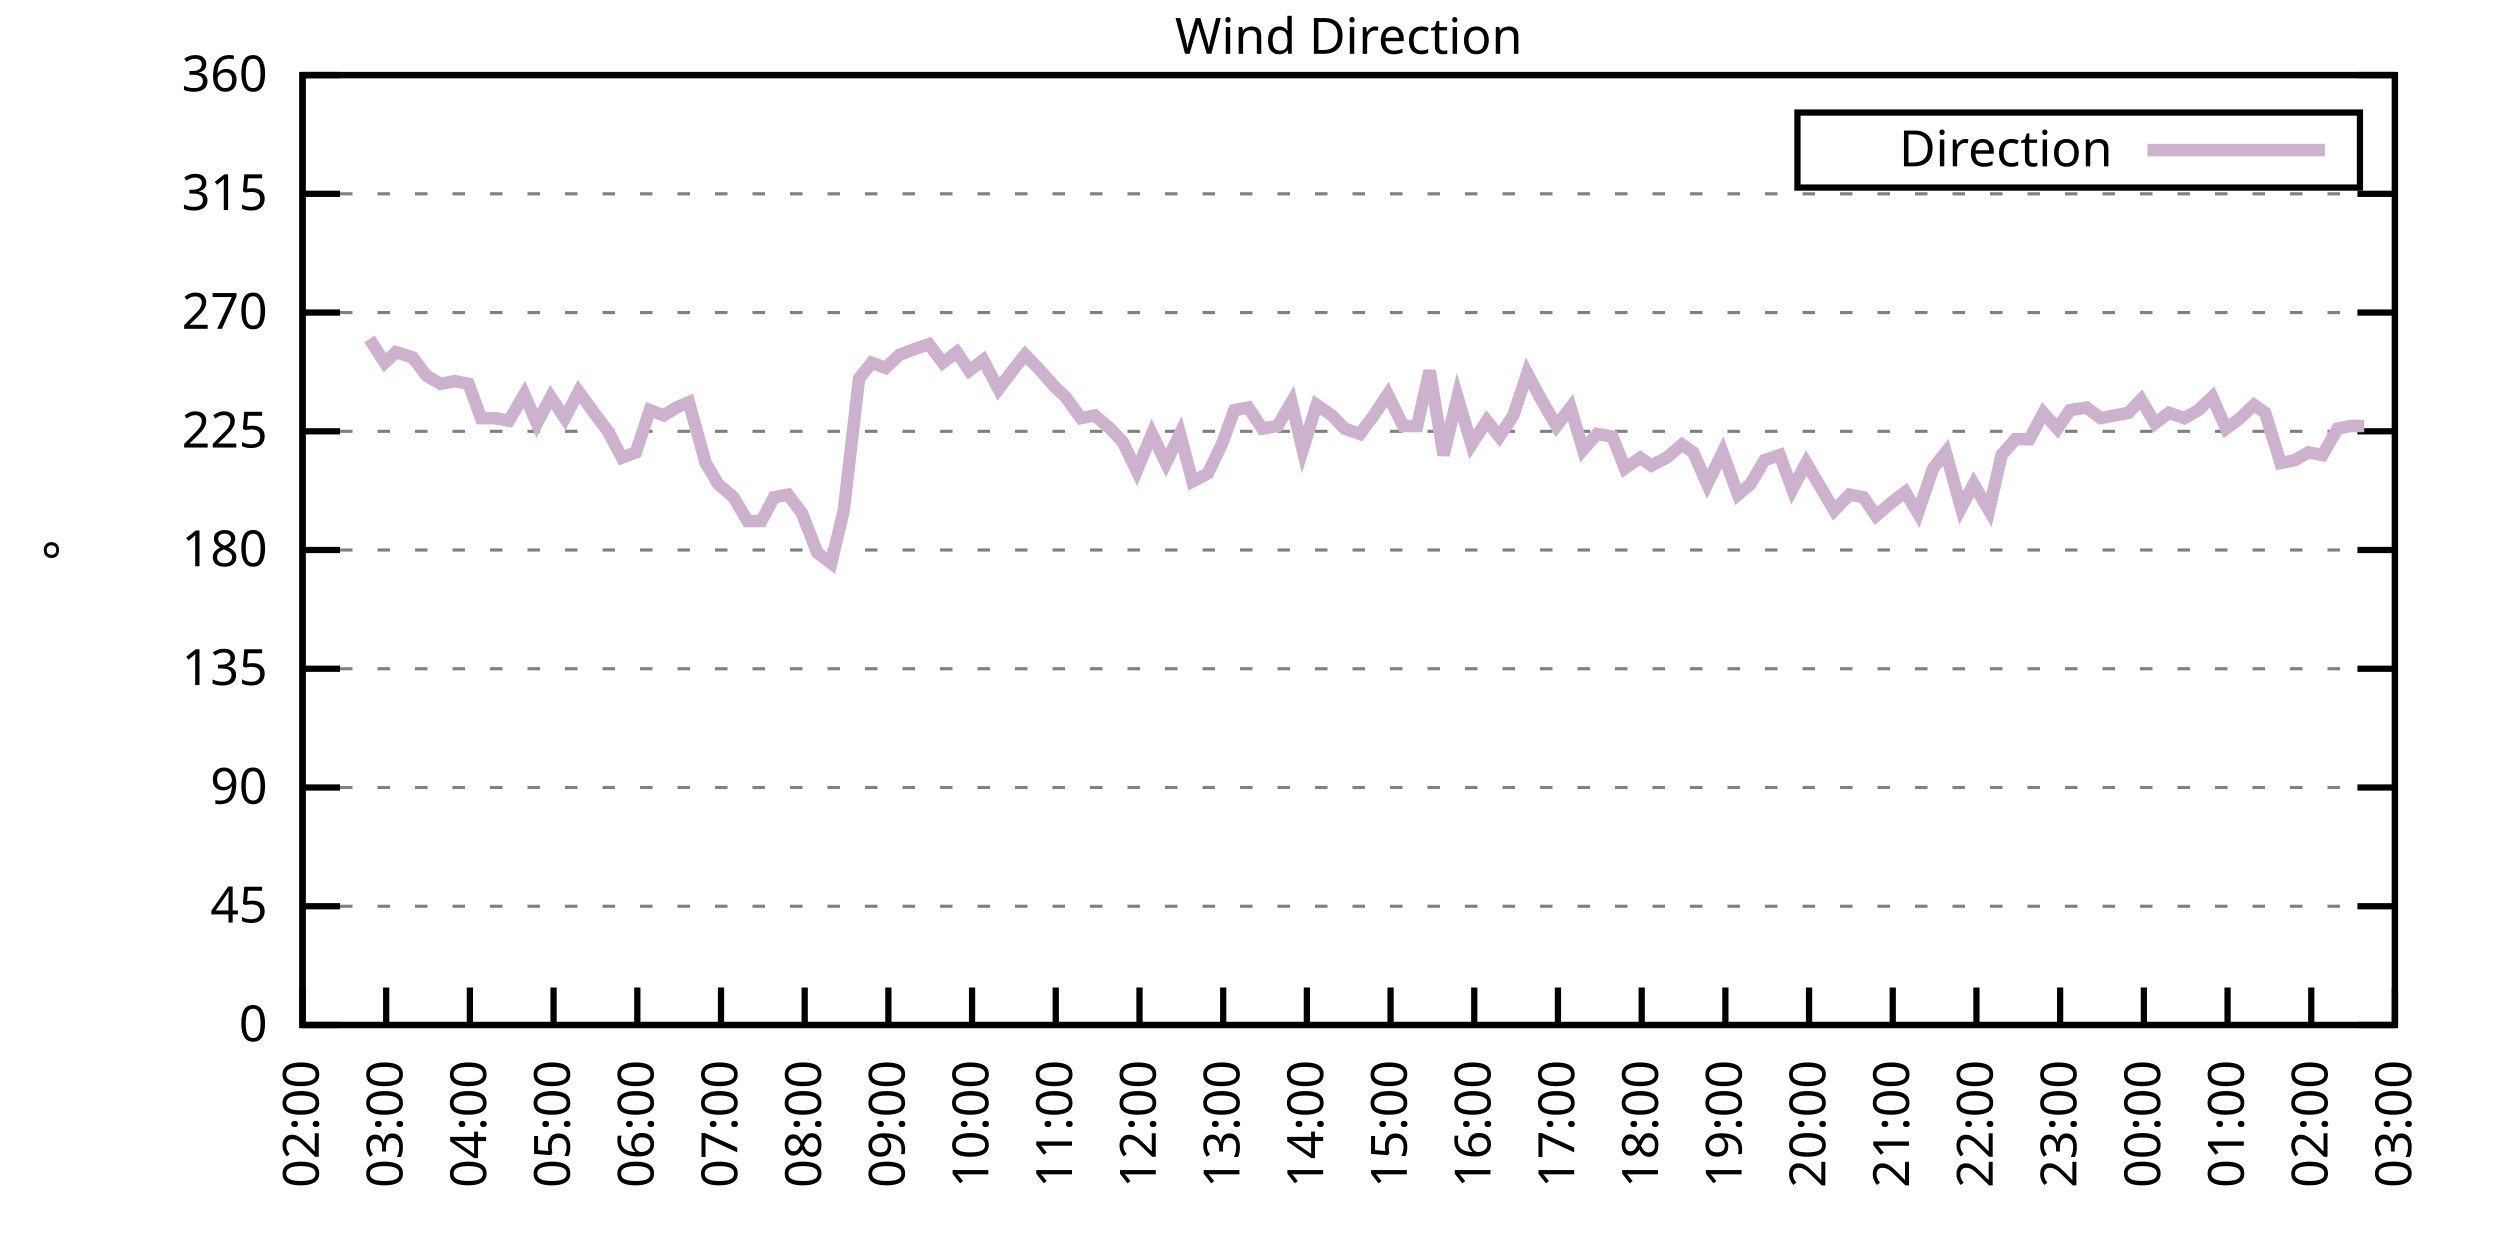
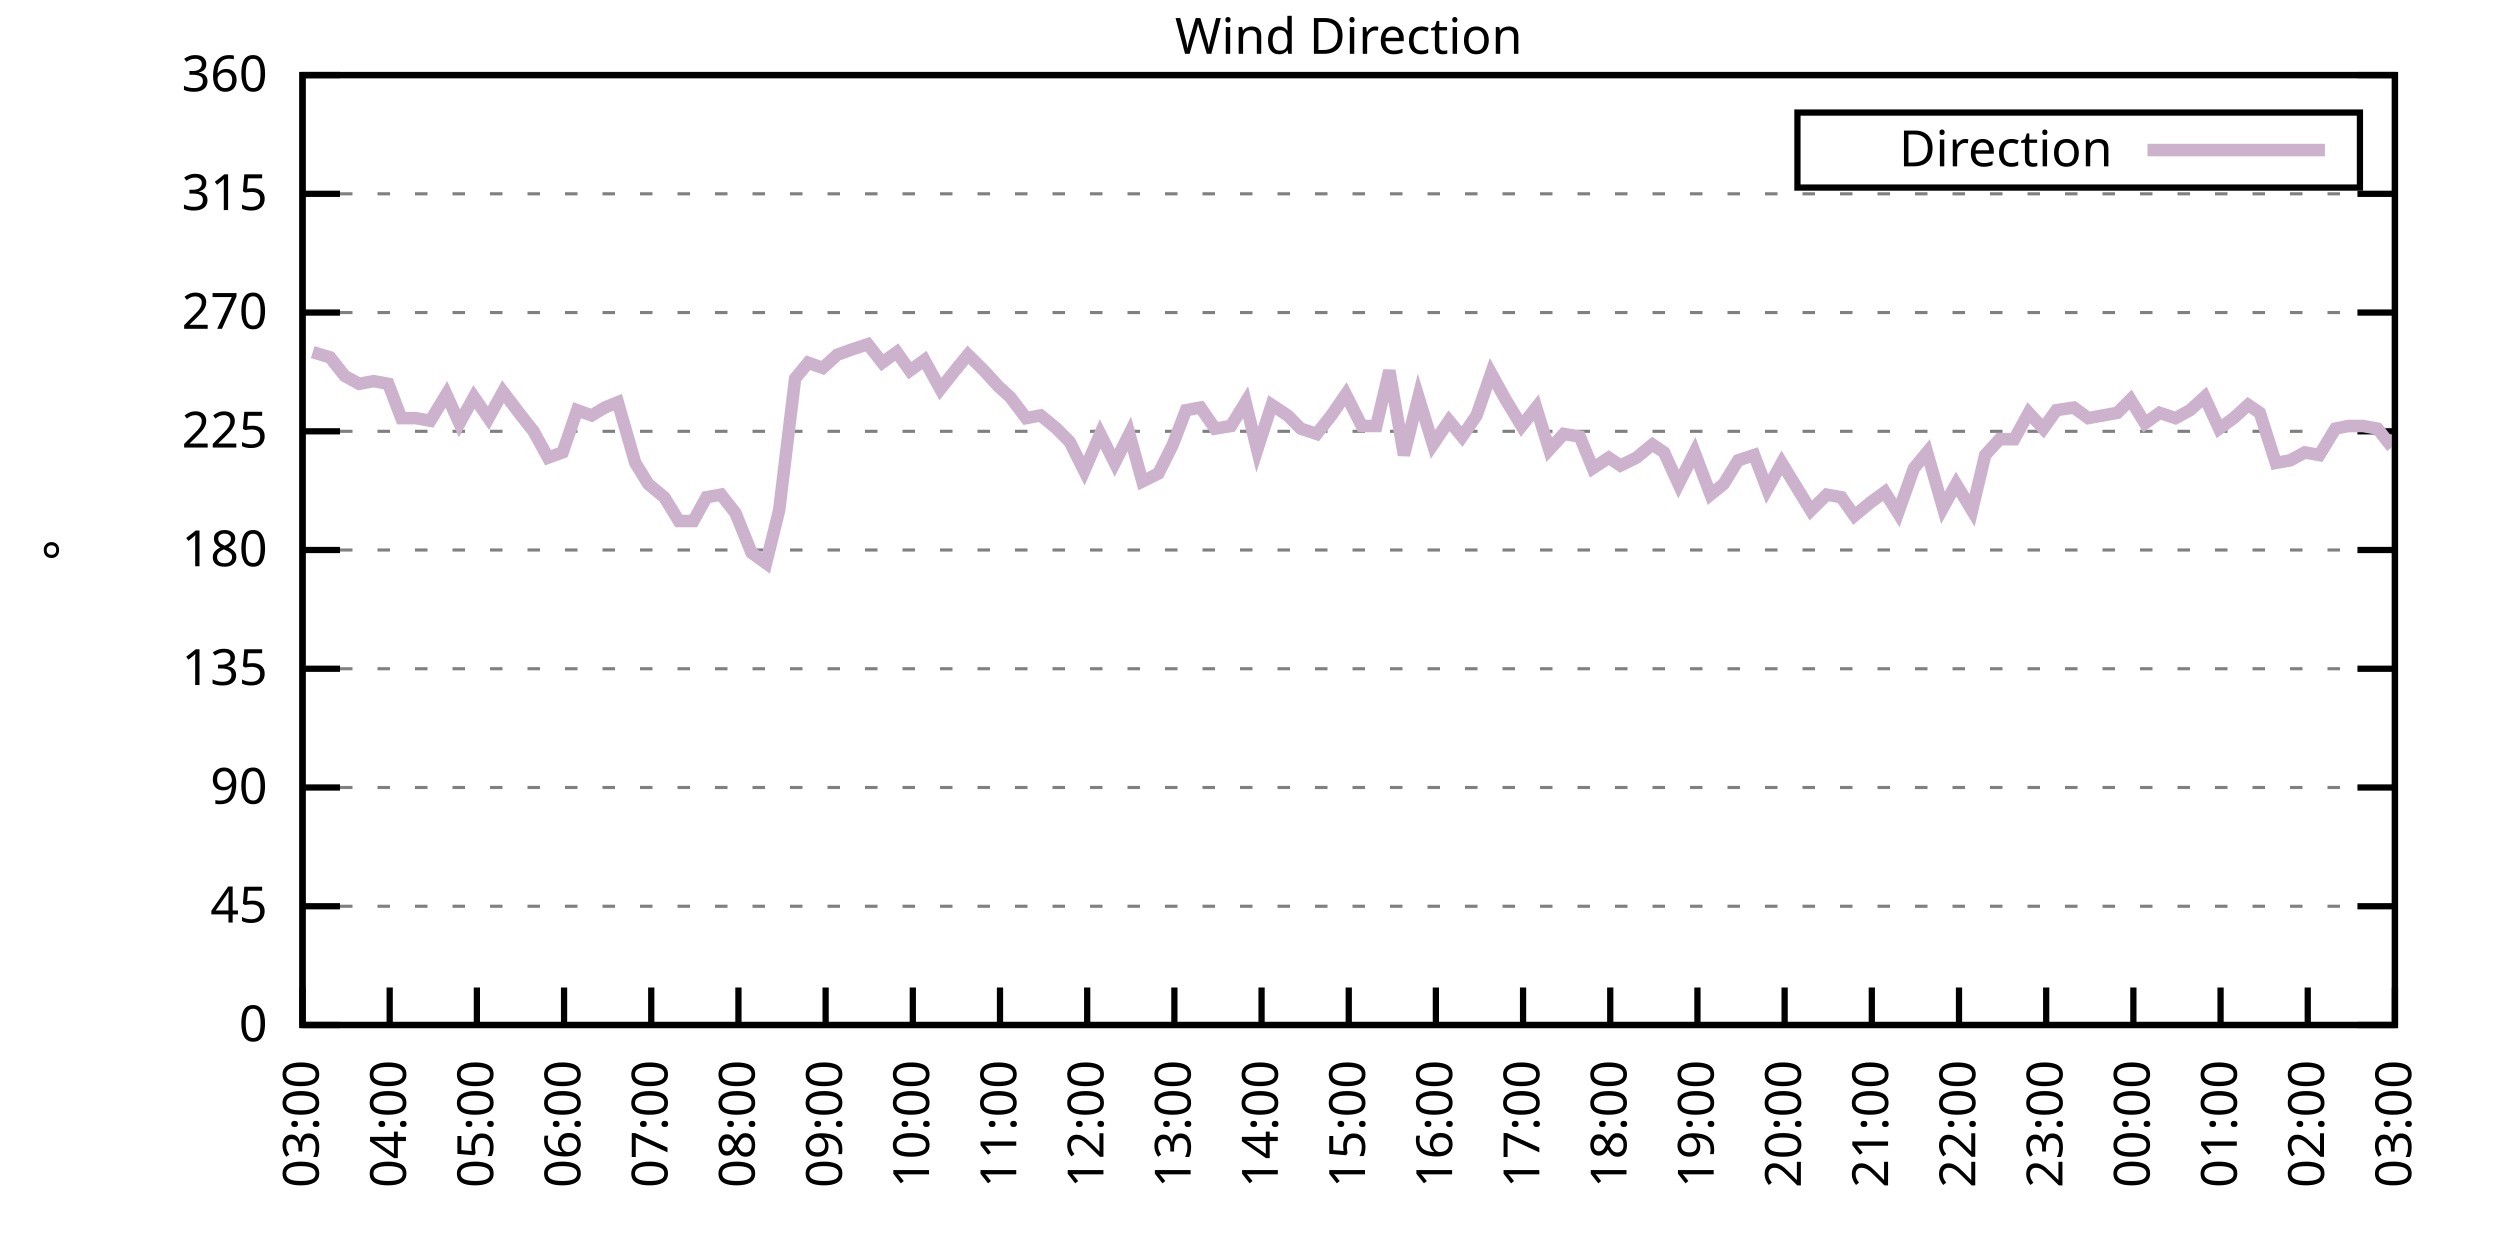
<svg xmlns="http://www.w3.org/2000/svg" xmlns:xlink="http://www.w3.org/1999/xlink" width="400" height="200" viewBox="0 0 400 200">
  <g id="gnuplot_canvas">
    <rect x="0" y="0" width="400" height="200" fill="none" />
    <defs>
      <circle id="gpDot" r="0.5" stroke-width="0.5" stroke="currentColor" />
      <path id="gpPt0" stroke-width="0.333" stroke="currentColor" d="M-1,0 h2 M0,-1 v2" />
      <path id="gpPt1" stroke-width="0.333" stroke="currentColor" d="M-1,-1 L1,1 M1,-1 L-1,1" />
      <path id="gpPt2" stroke-width="0.333" stroke="currentColor" d="M-1,0 L1,0 M0,-1 L0,1 M-1,-1 L1,1 M-1,1 L1,-1" />
      <rect id="gpPt3" stroke-width="0.333" stroke="currentColor" x="-1" y="-1" width="2" height="2" />
      <rect id="gpPt4" stroke-width="0.333" stroke="currentColor" fill="currentColor" x="-1" y="-1" width="2" height="2" />
      <circle id="gpPt5" stroke-width="0.333" stroke="currentColor" cx="0" cy="0" r="1" />
      <use xlink:href="#gpPt5" id="gpPt6" fill="currentColor" stroke="none" />
      <path id="gpPt7" stroke-width="0.333" stroke="currentColor" d="M0,-1.33 L-1.33,0.67 L1.33,0.67 z" />
      <use xlink:href="#gpPt7" id="gpPt8" fill="currentColor" stroke="none" />
      <use xlink:href="#gpPt7" id="gpPt9" stroke="currentColor" transform="rotate(180)" />
      <use xlink:href="#gpPt9" id="gpPt10" fill="currentColor" stroke="none" />
      <use xlink:href="#gpPt3" id="gpPt11" stroke="currentColor" transform="rotate(45)" />
      <use xlink:href="#gpPt11" id="gpPt12" fill="currentColor" stroke="none" />
      <path id="gpPt13" stroke-width="0.333" stroke="currentColor" d="M0,1.330 L1.265,0.411 L0.782,-1.067 L-0.782,-1.076 L-1.265,0.411 z" />
      <use xlink:href="#gpPt13" id="gpPt14" fill="currentColor" stroke="none" />
      <filter id="textbox" filterUnits="objectBoundingBox" x="0" y="0" height="1" width="1">
        <feFlood flood-color="white" flood-opacity="1" result="bgnd" />
        <feComposite in="SourceGraphic" in2="bgnd" operator="atop" />
      </filter>
      <filter id="greybox" filterUnits="objectBoundingBox" x="0" y="0" height="1" width="1">
        <feFlood flood-color="lightgrey" flood-opacity="1" result="grey" />
        <feComposite in="SourceGraphic" in2="grey" operator="atop" />
      </filter>
    </defs>
    <g fill="none" color="white" stroke="currentColor" stroke-width="1.00" stroke-linecap="butt" stroke-linejoin="miter">
</g>
    <g fill="none" color="black" stroke="currentColor" stroke-width="1.00" stroke-linecap="butt" stroke-linejoin="miter">
      <g stroke="none" shape-rendering="crispEdges">
        <polygon fill="rgb(255, 255, 255)" points="48.40,164.00 383.18,164.00 383.18,12.02 48.40,12.02 " />
      </g>
    </g>
    <g fill="none" color="black" stroke="currentColor" stroke-width="1.00" stroke-linecap="butt" stroke-linejoin="miter">
</g>
    <g fill="none" color="black" stroke="black" stroke-width="0.50" stroke-linecap="butt" stroke-linejoin="miter">
</g>
    <g fill="none" color="gray" stroke="currentColor" stroke-width="0.50" stroke-linecap="butt" stroke-linejoin="miter">
      <path stroke="gray" stroke-dasharray="2,4" class="gridline" d="M48.40,164.00 L383.19,164.00  " />
    </g>
    <g fill="none" color="gray" stroke="gray" stroke-width="1.00" stroke-linecap="butt" stroke-linejoin="miter">
</g>
    <g fill="none" color="black" stroke="currentColor" stroke-width="1.00" stroke-linecap="butt" stroke-linejoin="miter">
      <path stroke="black" d="M48.40,164.00 L54.40,164.00 M383.19,164.00 L377.19,164.00  " />
      <g transform="translate(42.80,166.60)" stroke="none" fill="black" font-family="Sans" font-size="8.00" text-anchor="end">
        <text>
          <tspan font-family="Sans"> 0</tspan>
        </text>
      </g>
    </g>
    <g fill="none" color="black" stroke="currentColor" stroke-width="1.00" stroke-linecap="butt" stroke-linejoin="miter">
</g>
    <g fill="none" color="black" stroke="black" stroke-width="0.50" stroke-linecap="butt" stroke-linejoin="miter">
</g>
    <g fill="none" color="gray" stroke="currentColor" stroke-width="0.50" stroke-linecap="butt" stroke-linejoin="miter">
      <path stroke="gray" stroke-dasharray="2,4" class="gridline" d="M48.40,145.00 L383.19,145.00  " />
    </g>
    <g fill="none" color="gray" stroke="gray" stroke-width="1.00" stroke-linecap="butt" stroke-linejoin="miter">
</g>
    <g fill="none" color="black" stroke="currentColor" stroke-width="1.00" stroke-linecap="butt" stroke-linejoin="miter">
      <path stroke="black" d="M48.40,145.00 L54.40,145.00 M383.19,145.00 L377.19,145.00  " />
      <g transform="translate(42.80,147.60)" stroke="none" fill="black" font-family="Sans" font-size="8.00" text-anchor="end">
        <text>
          <tspan font-family="Sans"> 45</tspan>
        </text>
      </g>
    </g>
    <g fill="none" color="black" stroke="currentColor" stroke-width="1.00" stroke-linecap="butt" stroke-linejoin="miter">
</g>
    <g fill="none" color="black" stroke="black" stroke-width="0.50" stroke-linecap="butt" stroke-linejoin="miter">
</g>
    <g fill="none" color="gray" stroke="currentColor" stroke-width="0.50" stroke-linecap="butt" stroke-linejoin="miter">
      <path stroke="gray" stroke-dasharray="2,4" class="gridline" d="M48.40,126.00 L383.19,126.00  " />
    </g>
    <g fill="none" color="gray" stroke="gray" stroke-width="1.00" stroke-linecap="butt" stroke-linejoin="miter">
</g>
    <g fill="none" color="black" stroke="currentColor" stroke-width="1.00" stroke-linecap="butt" stroke-linejoin="miter">
      <path stroke="black" d="M48.40,126.00 L54.40,126.00 M383.19,126.00 L377.19,126.00  " />
      <g transform="translate(42.80,128.60)" stroke="none" fill="black" font-family="Sans" font-size="8.00" text-anchor="end">
        <text>
          <tspan font-family="Sans"> 90</tspan>
        </text>
      </g>
    </g>
    <g fill="none" color="black" stroke="currentColor" stroke-width="1.00" stroke-linecap="butt" stroke-linejoin="miter">
</g>
    <g fill="none" color="black" stroke="black" stroke-width="0.50" stroke-linecap="butt" stroke-linejoin="miter">
</g>
    <g fill="none" color="gray" stroke="currentColor" stroke-width="0.50" stroke-linecap="butt" stroke-linejoin="miter">
      <path stroke="gray" stroke-dasharray="2,4" class="gridline" d="M48.40,107.00 L383.19,107.00  " />
    </g>
    <g fill="none" color="gray" stroke="gray" stroke-width="1.00" stroke-linecap="butt" stroke-linejoin="miter">
</g>
    <g fill="none" color="black" stroke="currentColor" stroke-width="1.00" stroke-linecap="butt" stroke-linejoin="miter">
      <path stroke="black" d="M48.40,107.00 L54.40,107.00 M383.19,107.00 L377.19,107.00  " />
      <g transform="translate(42.80,109.60)" stroke="none" fill="black" font-family="Sans" font-size="8.00" text-anchor="end">
        <text>
          <tspan font-family="Sans"> 135</tspan>
        </text>
      </g>
    </g>
    <g fill="none" color="black" stroke="currentColor" stroke-width="1.00" stroke-linecap="butt" stroke-linejoin="miter">
</g>
    <g fill="none" color="black" stroke="black" stroke-width="0.50" stroke-linecap="butt" stroke-linejoin="miter">
</g>
    <g fill="none" color="gray" stroke="currentColor" stroke-width="0.50" stroke-linecap="butt" stroke-linejoin="miter">
      <path stroke="gray" stroke-dasharray="2,4" class="gridline" d="M48.40,88.00 L383.19,88.00  " />
    </g>
    <g fill="none" color="gray" stroke="gray" stroke-width="1.00" stroke-linecap="butt" stroke-linejoin="miter">
</g>
    <g fill="none" color="black" stroke="currentColor" stroke-width="1.00" stroke-linecap="butt" stroke-linejoin="miter">
      <path stroke="black" d="M48.40,88.00 L54.40,88.00 M383.19,88.00 L377.19,88.00  " />
      <g transform="translate(42.80,90.60)" stroke="none" fill="black" font-family="Sans" font-size="8.00" text-anchor="end">
        <text>
          <tspan font-family="Sans"> 180</tspan>
        </text>
      </g>
    </g>
    <g fill="none" color="black" stroke="currentColor" stroke-width="1.00" stroke-linecap="butt" stroke-linejoin="miter">
</g>
    <g fill="none" color="black" stroke="black" stroke-width="0.50" stroke-linecap="butt" stroke-linejoin="miter">
</g>
    <g fill="none" color="gray" stroke="currentColor" stroke-width="0.50" stroke-linecap="butt" stroke-linejoin="miter">
      <path stroke="gray" stroke-dasharray="2,4" class="gridline" d="M48.40,69.01 L383.19,69.01  " />
    </g>
    <g fill="none" color="gray" stroke="gray" stroke-width="1.00" stroke-linecap="butt" stroke-linejoin="miter">
</g>
    <g fill="none" color="black" stroke="currentColor" stroke-width="1.00" stroke-linecap="butt" stroke-linejoin="miter">
      <path stroke="black" d="M48.40,69.01 L54.40,69.01 M383.19,69.01 L377.19,69.01  " />
      <g transform="translate(42.80,71.61)" stroke="none" fill="black" font-family="Sans" font-size="8.00" text-anchor="end">
        <text>
          <tspan font-family="Sans"> 225</tspan>
        </text>
      </g>
    </g>
    <g fill="none" color="black" stroke="currentColor" stroke-width="1.00" stroke-linecap="butt" stroke-linejoin="miter">
</g>
    <g fill="none" color="black" stroke="black" stroke-width="0.50" stroke-linecap="butt" stroke-linejoin="miter">
</g>
    <g fill="none" color="gray" stroke="currentColor" stroke-width="0.50" stroke-linecap="butt" stroke-linejoin="miter">
      <path stroke="gray" stroke-dasharray="2,4" class="gridline" d="M48.40,50.01 L383.19,50.01  " />
    </g>
    <g fill="none" color="gray" stroke="gray" stroke-width="1.00" stroke-linecap="butt" stroke-linejoin="miter">
</g>
    <g fill="none" color="black" stroke="currentColor" stroke-width="1.00" stroke-linecap="butt" stroke-linejoin="miter">
      <path stroke="black" d="M48.40,50.01 L54.40,50.01 M383.19,50.01 L377.19,50.01  " />
      <g transform="translate(42.80,52.61)" stroke="none" fill="black" font-family="Sans" font-size="8.00" text-anchor="end">
        <text>
          <tspan font-family="Sans"> 270</tspan>
        </text>
      </g>
    </g>
    <g fill="none" color="black" stroke="currentColor" stroke-width="1.00" stroke-linecap="butt" stroke-linejoin="miter">
</g>
    <g fill="none" color="black" stroke="black" stroke-width="0.50" stroke-linecap="butt" stroke-linejoin="miter">
</g>
    <g fill="none" color="gray" stroke="currentColor" stroke-width="0.50" stroke-linecap="butt" stroke-linejoin="miter">
      <path stroke="gray" stroke-dasharray="2,4" class="gridline" d="M48.40,31.01 L383.19,31.01  " />
    </g>
    <g fill="none" color="gray" stroke="gray" stroke-width="1.00" stroke-linecap="butt" stroke-linejoin="miter">
</g>
    <g fill="none" color="black" stroke="currentColor" stroke-width="1.00" stroke-linecap="butt" stroke-linejoin="miter">
      <path stroke="black" d="M48.40,31.01 L54.40,31.01 M383.19,31.01 L377.19,31.01  " />
      <g transform="translate(42.80,33.61)" stroke="none" fill="black" font-family="Sans" font-size="8.00" text-anchor="end">
        <text>
          <tspan font-family="Sans"> 315</tspan>
        </text>
      </g>
    </g>
    <g fill="none" color="black" stroke="currentColor" stroke-width="1.00" stroke-linecap="butt" stroke-linejoin="miter">
</g>
    <g fill="none" color="black" stroke="black" stroke-width="0.50" stroke-linecap="butt" stroke-linejoin="miter">
</g>
    <g fill="none" color="gray" stroke="currentColor" stroke-width="0.50" stroke-linecap="butt" stroke-linejoin="miter">
      <path stroke="gray" stroke-dasharray="2,4" class="gridline" d="M48.40,12.01 L383.19,12.01  " />
    </g>
    <g fill="none" color="gray" stroke="gray" stroke-width="1.00" stroke-linecap="butt" stroke-linejoin="miter">
</g>
    <g fill="none" color="black" stroke="currentColor" stroke-width="1.00" stroke-linecap="butt" stroke-linejoin="miter">
      <path stroke="black" d="M48.40,12.01 L54.40,12.01 M383.19,12.01 L377.19,12.01  " />
      <g transform="translate(42.80,14.61)" stroke="none" fill="black" font-family="Sans" font-size="8.00" text-anchor="end">
        <text>
          <tspan font-family="Sans"> 360</tspan>
        </text>
      </g>
    </g>
    <g fill="none" color="black" stroke="currentColor" stroke-width="1.00" stroke-linecap="butt" stroke-linejoin="miter">
      <path stroke="black" d="M48.40,164.00 L48.40,158.00  " />
      <g transform="translate(51.00,169.60) rotate(270.00)" stroke="none" fill="black" font-family="Sans" font-size="8.00" text-anchor="end">
        <text>
-           <tspan font-family="Sans">02:00</tspan>
-         </text>
-       </g>
-     </g>
-     <g fill="none" color="black" stroke="currentColor" stroke-width="1.00" stroke-linecap="butt" stroke-linejoin="miter">
-       <path stroke="black" d="M61.79,164.00 L61.79,158.00  " />
-       <g transform="translate(64.39,169.60) rotate(270.00)" stroke="none" fill="black" font-family="Sans" font-size="8.00" text-anchor="end">
-         <text>
          <tspan font-family="Sans">03:00</tspan>
        </text>
      </g>
    </g>
    <g fill="none" color="black" stroke="currentColor" stroke-width="1.00" stroke-linecap="butt" stroke-linejoin="miter">
-       <path stroke="black" d="M75.18,164.00 L75.18,158.00  " />
-       <g transform="translate(77.78,169.60) rotate(270.00)" stroke="none" fill="black" font-family="Sans" font-size="8.00" text-anchor="end">
+       <path stroke="black" d="M62.35,164.00 L62.35,158.00  " />
+       <g transform="translate(64.95,169.60) rotate(270.00)" stroke="none" fill="black" font-family="Sans" font-size="8.00" text-anchor="end">
        <text>
          <tspan font-family="Sans">04:00</tspan>
        </text>
      </g>
    </g>
    <g fill="none" color="black" stroke="currentColor" stroke-width="1.00" stroke-linecap="butt" stroke-linejoin="miter">
-       <path stroke="black" d="M88.57,164.00 L88.57,158.00  " />
-       <g transform="translate(91.17,169.60) rotate(270.00)" stroke="none" fill="black" font-family="Sans" font-size="8.00" text-anchor="end">
+       <path stroke="black" d="M76.30,164.00 L76.30,158.00  " />
+       <g transform="translate(78.90,169.60) rotate(270.00)" stroke="none" fill="black" font-family="Sans" font-size="8.00" text-anchor="end">
        <text>
          <tspan font-family="Sans">05:00</tspan>
        </text>
      </g>
    </g>
    <g fill="none" color="black" stroke="currentColor" stroke-width="1.00" stroke-linecap="butt" stroke-linejoin="miter">
-       <path stroke="black" d="M101.97,164.00 L101.97,158.00  " />
-       <g transform="translate(104.57,169.60) rotate(270.00)" stroke="none" fill="black" font-family="Sans" font-size="8.00" text-anchor="end">
+       <path stroke="black" d="M90.25,164.00 L90.25,158.00  " />
+       <g transform="translate(92.85,169.60) rotate(270.00)" stroke="none" fill="black" font-family="Sans" font-size="8.00" text-anchor="end">
        <text>
          <tspan font-family="Sans">06:00</tspan>
        </text>
      </g>
    </g>
    <g fill="none" color="black" stroke="currentColor" stroke-width="1.00" stroke-linecap="butt" stroke-linejoin="miter">
-       <path stroke="black" d="M115.36,164.00 L115.36,158.00  " />
-       <g transform="translate(117.96,169.60) rotate(270.00)" stroke="none" fill="black" font-family="Sans" font-size="8.00" text-anchor="end">
+       <path stroke="black" d="M104.20,164.00 L104.20,158.00  " />
+       <g transform="translate(106.80,169.60) rotate(270.00)" stroke="none" fill="black" font-family="Sans" font-size="8.00" text-anchor="end">
        <text>
          <tspan font-family="Sans">07:00</tspan>
        </text>
      </g>
    </g>
    <g fill="none" color="black" stroke="currentColor" stroke-width="1.00" stroke-linecap="butt" stroke-linejoin="miter">
-       <path stroke="black" d="M128.75,164.00 L128.75,158.00  " />
-       <g transform="translate(131.35,169.60) rotate(270.00)" stroke="none" fill="black" font-family="Sans" font-size="8.00" text-anchor="end">
+       <path stroke="black" d="M118.15,164.00 L118.15,158.00  " />
+       <g transform="translate(120.75,169.60) rotate(270.00)" stroke="none" fill="black" font-family="Sans" font-size="8.00" text-anchor="end">
        <text>
          <tspan font-family="Sans">08:00</tspan>
        </text>
      </g>
    </g>
    <g fill="none" color="black" stroke="currentColor" stroke-width="1.00" stroke-linecap="butt" stroke-linejoin="miter">
-       <path stroke="black" d="M142.14,164.00 L142.14,158.00  " />
-       <g transform="translate(144.74,169.60) rotate(270.00)" stroke="none" fill="black" font-family="Sans" font-size="8.00" text-anchor="end">
+       <path stroke="black" d="M132.10,164.00 L132.10,158.00  " />
+       <g transform="translate(134.70,169.60) rotate(270.00)" stroke="none" fill="black" font-family="Sans" font-size="8.00" text-anchor="end">
        <text>
          <tspan font-family="Sans">09:00</tspan>
        </text>
      </g>
    </g>
    <g fill="none" color="black" stroke="currentColor" stroke-width="1.00" stroke-linecap="butt" stroke-linejoin="miter">
-       <path stroke="black" d="M155.53,164.00 L155.53,158.00  " />
-       <g transform="translate(158.13,169.60) rotate(270.00)" stroke="none" fill="black" font-family="Sans" font-size="8.00" text-anchor="end">
+       <path stroke="black" d="M146.05,164.00 L146.05,158.00  " />
+       <g transform="translate(148.65,169.60) rotate(270.00)" stroke="none" fill="black" font-family="Sans" font-size="8.00" text-anchor="end">
        <text>
          <tspan font-family="Sans">10:00</tspan>
        </text>
      </g>
    </g>
    <g fill="none" color="black" stroke="currentColor" stroke-width="1.00" stroke-linecap="butt" stroke-linejoin="miter">
-       <path stroke="black" d="M168.92,164.00 L168.92,158.00  " />
-       <g transform="translate(171.52,169.60) rotate(270.00)" stroke="none" fill="black" font-family="Sans" font-size="8.00" text-anchor="end">
+       <path stroke="black" d="M160.00,164.00 L160.00,158.00  " />
+       <g transform="translate(162.60,169.60) rotate(270.00)" stroke="none" fill="black" font-family="Sans" font-size="8.00" text-anchor="end">
        <text>
          <tspan font-family="Sans">11:00</tspan>
        </text>
      </g>
    </g>
    <g fill="none" color="black" stroke="currentColor" stroke-width="1.00" stroke-linecap="butt" stroke-linejoin="miter">
-       <path stroke="black" d="M182.32,164.00 L182.32,158.00  " />
-       <g transform="translate(184.92,169.60) rotate(270.00)" stroke="none" fill="black" font-family="Sans" font-size="8.00" text-anchor="end">
+       <path stroke="black" d="M173.95,164.00 L173.95,158.00  " />
+       <g transform="translate(176.55,169.60) rotate(270.00)" stroke="none" fill="black" font-family="Sans" font-size="8.00" text-anchor="end">
        <text>
          <tspan font-family="Sans">12:00</tspan>
        </text>
      </g>
    </g>
    <g fill="none" color="black" stroke="currentColor" stroke-width="1.00" stroke-linecap="butt" stroke-linejoin="miter">
-       <path stroke="black" d="M195.71,164.00 L195.71,158.00  " />
-       <g transform="translate(198.31,169.60) rotate(270.00)" stroke="none" fill="black" font-family="Sans" font-size="8.00" text-anchor="end">
+       <path stroke="black" d="M187.90,164.00 L187.90,158.00  " />
+       <g transform="translate(190.50,169.60) rotate(270.00)" stroke="none" fill="black" font-family="Sans" font-size="8.00" text-anchor="end">
        <text>
          <tspan font-family="Sans">13:00</tspan>
        </text>
      </g>
    </g>
    <g fill="none" color="black" stroke="currentColor" stroke-width="1.00" stroke-linecap="butt" stroke-linejoin="miter">
-       <path stroke="black" d="M209.10,164.00 L209.10,158.00  " />
-       <g transform="translate(211.70,169.60) rotate(270.00)" stroke="none" fill="black" font-family="Sans" font-size="8.00" text-anchor="end">
+       <path stroke="black" d="M201.85,164.00 L201.85,158.00  " />
+       <g transform="translate(204.45,169.60) rotate(270.00)" stroke="none" fill="black" font-family="Sans" font-size="8.00" text-anchor="end">
        <text>
          <tspan font-family="Sans">14:00</tspan>
        </text>
      </g>
    </g>
    <g fill="none" color="black" stroke="currentColor" stroke-width="1.00" stroke-linecap="butt" stroke-linejoin="miter">
-       <path stroke="black" d="M222.49,164.00 L222.49,158.00  " />
-       <g transform="translate(225.09,169.60) rotate(270.00)" stroke="none" fill="black" font-family="Sans" font-size="8.00" text-anchor="end">
+       <path stroke="black" d="M215.80,164.00 L215.80,158.00  " />
+       <g transform="translate(218.40,169.60) rotate(270.00)" stroke="none" fill="black" font-family="Sans" font-size="8.00" text-anchor="end">
        <text>
          <tspan font-family="Sans">15:00</tspan>
        </text>
      </g>
    </g>
    <g fill="none" color="black" stroke="currentColor" stroke-width="1.00" stroke-linecap="butt" stroke-linejoin="miter">
-       <path stroke="black" d="M235.88,164.00 L235.88,158.00  " />
-       <g transform="translate(238.48,169.60) rotate(270.00)" stroke="none" fill="black" font-family="Sans" font-size="8.00" text-anchor="end">
+       <path stroke="black" d="M229.74,164.00 L229.74,158.00  " />
+       <g transform="translate(232.34,169.60) rotate(270.00)" stroke="none" fill="black" font-family="Sans" font-size="8.00" text-anchor="end">
        <text>
          <tspan font-family="Sans">16:00</tspan>
        </text>
      </g>
    </g>
    <g fill="none" color="black" stroke="currentColor" stroke-width="1.00" stroke-linecap="butt" stroke-linejoin="miter">
-       <path stroke="black" d="M249.27,164.00 L249.27,158.00  " />
-       <g transform="translate(251.87,169.60) rotate(270.00)" stroke="none" fill="black" font-family="Sans" font-size="8.00" text-anchor="end">
+       <path stroke="black" d="M243.69,164.00 L243.69,158.00  " />
+       <g transform="translate(246.29,169.60) rotate(270.00)" stroke="none" fill="black" font-family="Sans" font-size="8.00" text-anchor="end">
        <text>
          <tspan font-family="Sans">17:00</tspan>
        </text>
      </g>
    </g>
    <g fill="none" color="black" stroke="currentColor" stroke-width="1.00" stroke-linecap="butt" stroke-linejoin="miter">
-       <path stroke="black" d="M262.67,164.00 L262.67,158.00  " />
-       <g transform="translate(265.27,169.60) rotate(270.00)" stroke="none" fill="black" font-family="Sans" font-size="8.00" text-anchor="end">
+       <path stroke="black" d="M257.64,164.00 L257.64,158.00  " />
+       <g transform="translate(260.24,169.60) rotate(270.00)" stroke="none" fill="black" font-family="Sans" font-size="8.00" text-anchor="end">
        <text>
          <tspan font-family="Sans">18:00</tspan>
        </text>
      </g>
    </g>
    <g fill="none" color="black" stroke="currentColor" stroke-width="1.00" stroke-linecap="butt" stroke-linejoin="miter">
-       <path stroke="black" d="M276.06,164.00 L276.06,158.00  " />
-       <g transform="translate(278.66,169.60) rotate(270.00)" stroke="none" fill="black" font-family="Sans" font-size="8.00" text-anchor="end">
+       <path stroke="black" d="M271.59,164.00 L271.59,158.00  " />
+       <g transform="translate(274.19,169.60) rotate(270.00)" stroke="none" fill="black" font-family="Sans" font-size="8.00" text-anchor="end">
        <text>
          <tspan font-family="Sans">19:00</tspan>
        </text>
      </g>
    </g>
    <g fill="none" color="black" stroke="currentColor" stroke-width="1.00" stroke-linecap="butt" stroke-linejoin="miter">
-       <path stroke="black" d="M289.45,164.00 L289.45,158.00  " />
-       <g transform="translate(292.05,169.60) rotate(270.00)" stroke="none" fill="black" font-family="Sans" font-size="8.00" text-anchor="end">
+       <path stroke="black" d="M285.54,164.00 L285.54,158.00  " />
+       <g transform="translate(288.14,169.60) rotate(270.00)" stroke="none" fill="black" font-family="Sans" font-size="8.00" text-anchor="end">
        <text>
          <tspan font-family="Sans">20:00</tspan>
        </text>
      </g>
    </g>
    <g fill="none" color="black" stroke="currentColor" stroke-width="1.00" stroke-linecap="butt" stroke-linejoin="miter">
-       <path stroke="black" d="M302.84,164.00 L302.84,158.00  " />
-       <g transform="translate(305.44,169.60) rotate(270.00)" stroke="none" fill="black" font-family="Sans" font-size="8.00" text-anchor="end">
+       <path stroke="black" d="M299.49,164.00 L299.49,158.00  " />
+       <g transform="translate(302.09,169.60) rotate(270.00)" stroke="none" fill="black" font-family="Sans" font-size="8.00" text-anchor="end">
        <text>
          <tspan font-family="Sans">21:00</tspan>
        </text>
      </g>
    </g>
    <g fill="none" color="black" stroke="currentColor" stroke-width="1.00" stroke-linecap="butt" stroke-linejoin="miter">
-       <path stroke="black" d="M316.23,164.00 L316.23,158.00  " />
-       <g transform="translate(318.83,169.60) rotate(270.00)" stroke="none" fill="black" font-family="Sans" font-size="8.00" text-anchor="end">
+       <path stroke="black" d="M313.44,164.00 L313.44,158.00  " />
+       <g transform="translate(316.04,169.60) rotate(270.00)" stroke="none" fill="black" font-family="Sans" font-size="8.00" text-anchor="end">
        <text>
          <tspan font-family="Sans">22:00</tspan>
        </text>
      </g>
    </g>
    <g fill="none" color="black" stroke="currentColor" stroke-width="1.00" stroke-linecap="butt" stroke-linejoin="miter">
-       <path stroke="black" d="M329.62,164.00 L329.62,158.00  " />
-       <g transform="translate(332.22,169.60) rotate(270.00)" stroke="none" fill="black" font-family="Sans" font-size="8.00" text-anchor="end">
+       <path stroke="black" d="M327.39,164.00 L327.39,158.00  " />
+       <g transform="translate(329.99,169.60) rotate(270.00)" stroke="none" fill="black" font-family="Sans" font-size="8.00" text-anchor="end">
        <text>
          <tspan font-family="Sans">23:00</tspan>
        </text>
      </g>
    </g>
    <g fill="none" color="black" stroke="currentColor" stroke-width="1.00" stroke-linecap="butt" stroke-linejoin="miter">
-       <path stroke="black" d="M343.02,164.00 L343.02,158.00  " />
-       <g transform="translate(345.62,169.60) rotate(270.00)" stroke="none" fill="black" font-family="Sans" font-size="8.00" text-anchor="end">
+       <path stroke="black" d="M341.34,164.00 L341.34,158.00  " />
+       <g transform="translate(343.94,169.60) rotate(270.00)" stroke="none" fill="black" font-family="Sans" font-size="8.00" text-anchor="end">
        <text>
          <tspan font-family="Sans">00:00</tspan>
        </text>
      </g>
    </g>
    <g fill="none" color="black" stroke="currentColor" stroke-width="1.00" stroke-linecap="butt" stroke-linejoin="miter">
-       <path stroke="black" d="M356.41,164.00 L356.41,158.00  " />
-       <g transform="translate(359.01,169.60) rotate(270.00)" stroke="none" fill="black" font-family="Sans" font-size="8.00" text-anchor="end">
+       <path stroke="black" d="M355.29,164.00 L355.29,158.00  " />
+       <g transform="translate(357.89,169.60) rotate(270.00)" stroke="none" fill="black" font-family="Sans" font-size="8.00" text-anchor="end">
        <text>
          <tspan font-family="Sans">01:00</tspan>
        </text>
      </g>
    </g>
    <g fill="none" color="black" stroke="currentColor" stroke-width="1.00" stroke-linecap="butt" stroke-linejoin="miter">
-       <path stroke="black" d="M369.80,164.00 L369.80,158.00  " />
-       <g transform="translate(372.40,169.60) rotate(270.00)" stroke="none" fill="black" font-family="Sans" font-size="8.00" text-anchor="end">
+       <path stroke="black" d="M369.24,164.00 L369.24,158.00  " />
+       <g transform="translate(371.84,169.60) rotate(270.00)" stroke="none" fill="black" font-family="Sans" font-size="8.00" text-anchor="end">
        <text>
          <tspan font-family="Sans">02:00</tspan>
        </text>
      </g>
    </g>
    <g fill="none" color="black" stroke="currentColor" stroke-width="1.00" stroke-linecap="butt" stroke-linejoin="miter">
      <path stroke="black" d="M383.19,164.00 L383.19,158.00  " />
      <g transform="translate(385.79,169.60) rotate(270.00)" stroke="none" fill="black" font-family="Sans" font-size="8.00" text-anchor="end">
        <text>
          <tspan font-family="Sans">03:00</tspan>
        </text>
      </g>
    </g>
    <g fill="none" color="black" stroke="currentColor" stroke-width="1.00" stroke-linecap="butt" stroke-linejoin="miter">
</g>
    <g fill="none" color="black" stroke="currentColor" stroke-width="1.00" stroke-linecap="butt" stroke-linejoin="miter">
      <path stroke="black" d="M48.40,12.01 L48.40,164.00 L383.19,164.00 L383.19,12.01 L48.40,12.01 Z  " />
    </g>
    <g fill="none" color="black" stroke="currentColor" stroke-width="1.00" stroke-linecap="butt" stroke-linejoin="miter">
</g>
    <g fill="none" color="black" stroke="currentColor" stroke-width="1.00" stroke-linecap="butt" stroke-linejoin="miter">
      <path stroke="black" d="M287.59,30.01 L287.59,18.01 L377.59,18.01 L377.59,30.01 L287.59,30.01 Z  " />
    </g>
    <g id="Wind_direction_plot_1">
      <g fill="none" color="white" stroke="black" stroke-width="2.00" stroke-linecap="butt" stroke-linejoin="miter">
</g>
      <g fill="none" color="black" stroke="currentColor" stroke-width="2.00" stroke-linecap="butt" stroke-linejoin="miter">
        <g transform="translate(337.99,26.61)" stroke="none" fill="black" font-family="Sans" font-size="8.00" text-anchor="end">
          <text>
            <tspan font-family="Sans">Direction</tspan>
          </text>
        </g>
      </g>
      <g fill="none" color="black" stroke="currentColor" stroke-width="2.00" stroke-linecap="butt" stroke-linejoin="miter">
-         <path stroke="rgb(204, 178, 204)" d="M343.59,24.01 L371.99,24.01 M59.11,54.23 L61.57,58.03 L63.35,56.34 L66.03,57.18 L68.26,60.14 L70.50,61.41   L72.73,60.98 L74.96,61.41 L76.97,66.90 L79.20,66.90 L81.43,67.32 L83.89,63.10 L85.90,67.74 L88.13,63.52   L90.36,66.90 L92.59,62.67 L95.05,66.05 L97.28,69.01 L99.51,73.23 L101.74,72.38 L103.98,65.63 L106.21,66.47   L108.22,65.21 L110.22,64.36 L112.90,74.07 L114.91,77.45 L117.37,79.56 L119.60,83.36 L121.83,83.36 L123.84,79.56   L126.07,79.14 L128.30,82.09 L130.76,88.43 L132.99,90.12 L135.00,81.67 L137.45,60.56 L139.46,58.03 L141.69,58.87   L143.93,56.76 L146.16,55.92 L148.61,55.07 L150.85,58.03 L153.08,56.34 L155.09,59.30 L157.32,57.61 L159.77,62.25   L162.01,59.30 L164.01,56.76 L166.47,59.30 L168.70,61.83 L170.49,63.52 L172.94,66.90 L175.17,66.47 L177.63,68.58   L179.64,70.70 L181.87,75.34 L184.32,69.43 L186.56,74.07 L188.79,69.43 L190.80,77.03 L193.25,75.76 L195.48,71.12   L197.49,65.63 L199.73,65.21 L201.96,68.58 L204.41,68.16 L206.64,64.36 L208.43,71.96 L210.66,64.78 L213.12,66.47   L215.13,68.58 L217.58,69.43 L219.81,66.47 L222.04,63.10 L224.50,68.16 L226.73,68.16 L228.74,59.30 L230.97,72.81   L233.20,63.52 L235.44,71.12 L237.89,67.32 L239.90,69.85 L242.13,66.47 L244.36,59.72 L246.60,63.94 L249.05,68.16   L251.28,65.21 L253.29,71.96 L255.52,69.43 L257.98,69.85 L259.99,74.92 L262.44,73.23 L264.23,74.49 L266.68,73.23   L269.14,71.12 L270.92,72.38 L273.16,77.45 L275.61,72.38 L278.07,79.14 L280.07,77.45 L282.31,73.65 L284.76,72.81   L286.77,78.29 L289.00,74.07 L291.23,77.87 L293.47,81.67 L295.92,79.14 L298.15,79.56 L300.16,82.52 L302.62,80.41   L304.85,78.72 L306.86,82.09 L309.31,74.92 L311.32,72.38 L313.78,81.25 L315.79,77.45 L318.24,81.67 L320.25,72.81   L322.48,70.27 L324.71,70.27 L326.95,66.05 L329.18,68.58 L331.19,65.63 L333.86,65.21 L336.10,66.90 L338.33,66.47   L340.56,66.05 L342.57,63.94 L344.80,67.74 L347.03,66.05 L349.49,66.90 L351.72,65.63 L353.95,63.52 L356.18,68.58   L358.42,66.90 L360.65,64.78 L362.43,66.05 L364.89,74.07 L367.12,73.65 L369.35,72.38 L371.58,72.81 L374.04,68.58   L376.05,68.16 L378.28,68.16  " />
+         <path stroke="rgb(204, 178, 204)" d="M343.59,24.01 L371.99,24.01 M50.03,56.34 L52.82,57.18 L55.14,60.14 L57.47,61.41 L59.79,60.98 L62.12,61.41   L64.21,66.90 L66.53,66.90 L68.86,67.32 L71.42,63.10 L73.51,67.74 L75.83,63.52 L78.16,66.90 L80.48,62.67   L83.04,66.05 L85.37,69.01 L87.69,73.23 L90.02,72.38 L92.34,65.63 L94.67,66.47 L96.76,65.21 L98.85,64.36   L101.64,74.07 L103.73,77.45 L106.29,79.56 L108.62,83.36 L110.94,83.36 L113.03,79.56 L115.36,79.14 L117.68,82.09   L120.24,88.43 L122.57,90.12 L124.66,81.67 L127.22,60.56 L129.31,58.03 L131.63,58.87 L133.96,56.76 L136.28,55.92   L138.84,55.07 L141.16,58.03 L143.49,56.34 L145.58,59.30 L147.91,57.61 L150.46,62.25 L152.79,59.30 L154.88,56.76   L157.44,59.30 L159.76,61.83 L161.62,63.52 L164.18,66.90 L166.51,66.47 L169.06,68.58 L171.16,70.70 L173.48,75.34   L176.04,69.43 L178.36,74.07 L180.69,69.43 L182.78,77.03 L185.34,75.76 L187.66,71.12 L189.76,65.63 L192.08,65.21   L194.41,68.58 L196.96,68.16 L199.29,64.36 L201.15,71.96 L203.47,64.78 L206.03,66.47 L208.12,68.58 L210.68,69.43   L213.01,66.47 L215.33,63.10 L217.89,68.16 L220.21,68.16 L222.30,59.30 L224.63,72.81 L226.95,63.52 L229.28,71.12   L231.84,67.32 L233.93,69.85 L236.25,66.47 L238.58,59.72 L240.90,63.94 L243.46,68.16 L245.79,65.21 L247.88,71.96   L250.20,69.43 L252.76,69.85 L254.85,74.92 L257.41,73.23 L259.27,74.49 L261.83,73.23 L264.39,71.12 L266.25,72.38   L268.57,77.45 L271.13,72.38 L273.69,79.14 L275.78,77.45 L278.10,73.65 L280.66,72.81 L282.75,78.29 L285.08,74.07   L287.40,77.87 L289.73,81.67 L292.29,79.14 L294.61,79.56 L296.70,82.52 L299.26,80.41 L301.58,78.72 L303.68,82.09   L306.23,74.92 L308.33,72.38 L310.88,81.25 L312.98,77.45 L315.53,81.67 L317.63,72.81 L319.95,70.27 L322.28,70.27   L324.60,66.05 L326.93,68.58 L329.02,65.63 L331.81,65.21 L334.13,66.90 L336.46,66.47 L338.78,66.05 L340.88,63.94   L343.20,67.74 L345.53,66.05 L348.08,66.90 L350.41,65.63 L352.73,63.52 L355.06,68.58 L357.38,66.90 L359.71,64.78   L361.57,66.05 L364.13,74.07 L366.45,73.65 L368.78,72.38 L371.10,72.81 L373.66,68.58 L375.75,68.16 L378.08,68.16   L380.40,68.58 L382.73,71.54  " />
      </g>
    </g>
    <g fill="none" color="black" stroke="currentColor" stroke-width="2.00" stroke-linecap="butt" stroke-linejoin="miter">
</g>
    <g fill="none" color="black" stroke="black" stroke-width="1.00" stroke-linecap="butt" stroke-linejoin="miter">
</g>
    <g fill="none" color="black" stroke="currentColor" stroke-width="1.00" stroke-linecap="butt" stroke-linejoin="miter">
      <path stroke="black" d="M48.40,12.01 L48.40,164.00 L383.19,164.00 L383.19,12.01 L48.40,12.01 Z  " />
      <g transform="translate(12.80,88.01) rotate(270.00)" stroke="none" fill="black" font-family="Sans" font-size="8.00" text-anchor="middle">
        <text>
          <tspan font-family="Sans">°</tspan>
        </text>
      </g>
    </g>
    <g fill="none" color="black" stroke="currentColor" stroke-width="1.00" stroke-linecap="butt" stroke-linejoin="miter">
</g>
    <g fill="none" color="black" stroke="currentColor" stroke-width="1.00" stroke-linecap="butt" stroke-linejoin="miter">
      <g transform="translate(215.79,8.61)" stroke="none" fill="black" font-family="Sans" font-size="8.00" text-anchor="middle">
        <text>
          <tspan font-family="Sans">Wind Direction</tspan>
        </text>
      </g>
    </g>
    <g fill="none" color="black" stroke="currentColor" stroke-width="1.00" stroke-linecap="butt" stroke-linejoin="miter">
</g>
  </g>
</svg>
